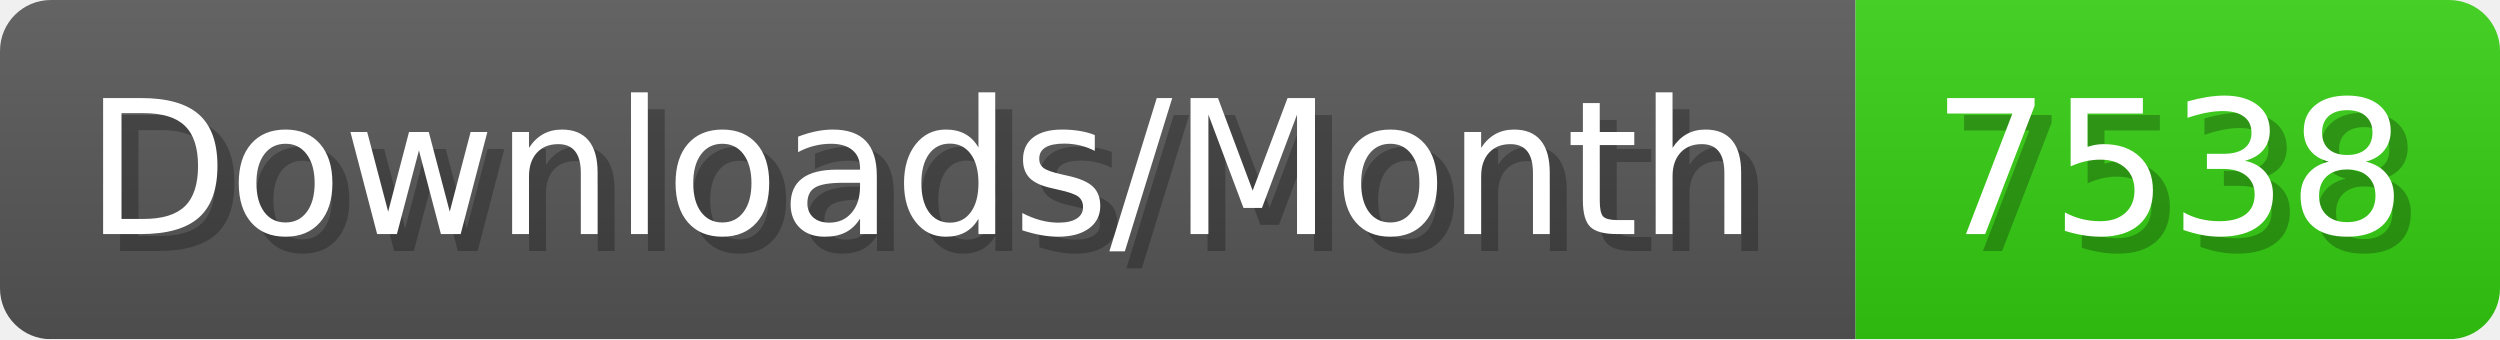
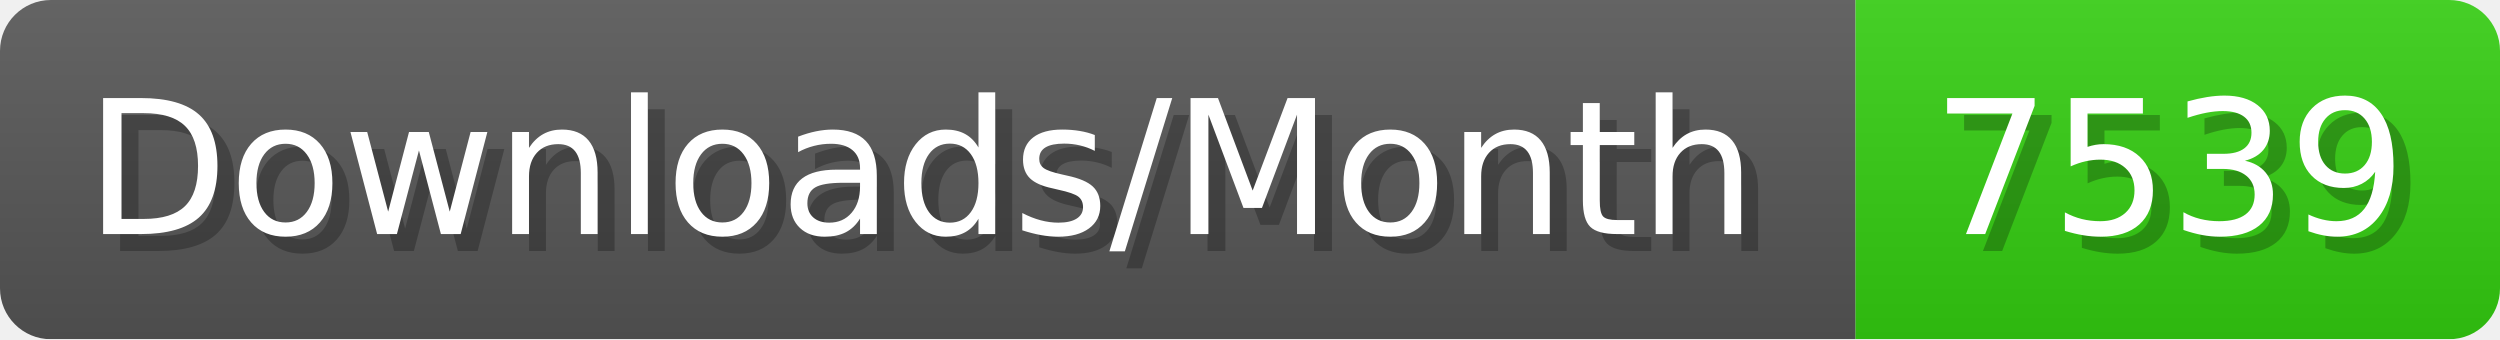
- <svg xmlns="http://www.w3.org/2000/svg" width="147.4" height="20" viewBox="0 0 1474 200" role="img" aria-label="Downloads/Month: 7538">
+ <svg xmlns="http://www.w3.org/2000/svg" width="147.4" height="20" viewBox="0 0 1474 200" role="img" aria-label="Downloads/Month: 7539">
  <linearGradient id="YlXUI" x2="0" y2="100%">
    <stop offset="0" stop-opacity=".1" stop-color="#EEE" />
    <stop offset="1" stop-opacity=".1" />
  </linearGradient>
  <mask id="JHhop">
    <rect width="1474" height="200" rx="30" fill="#FFF" />
  </mask>
  <g mask="url(#JHhop)">
    <rect width="1094" height="200" fill="#555" />
    <rect width="380" height="200" fill="#3C1" x="1094" />
    <rect width="1474" height="200" fill="url(#YlXUI)" />
  </g>
  <g aria-hidden="true" fill="#fff" text-anchor="start" font-family="Verdana,DejaVu Sans,sans-serif" font-size="110">
    <text x="60" y="148" textLength="994" fill="#000" opacity="0.25">Downloads/Month</text>
    <text x="50" y="138" textLength="994">Downloads/Month</text>
-     <text x="1149" y="148" textLength="280" fill="#000" opacity="0.25">7538</text>
-     <text x="1139" y="138" textLength="280">7538</text>
+     <text x="1149" y="148" textLength="280" fill="#000" opacity="0.25">7539</text>
+     <text x="1139" y="138" textLength="280">7539</text>
  </g>
</svg>
